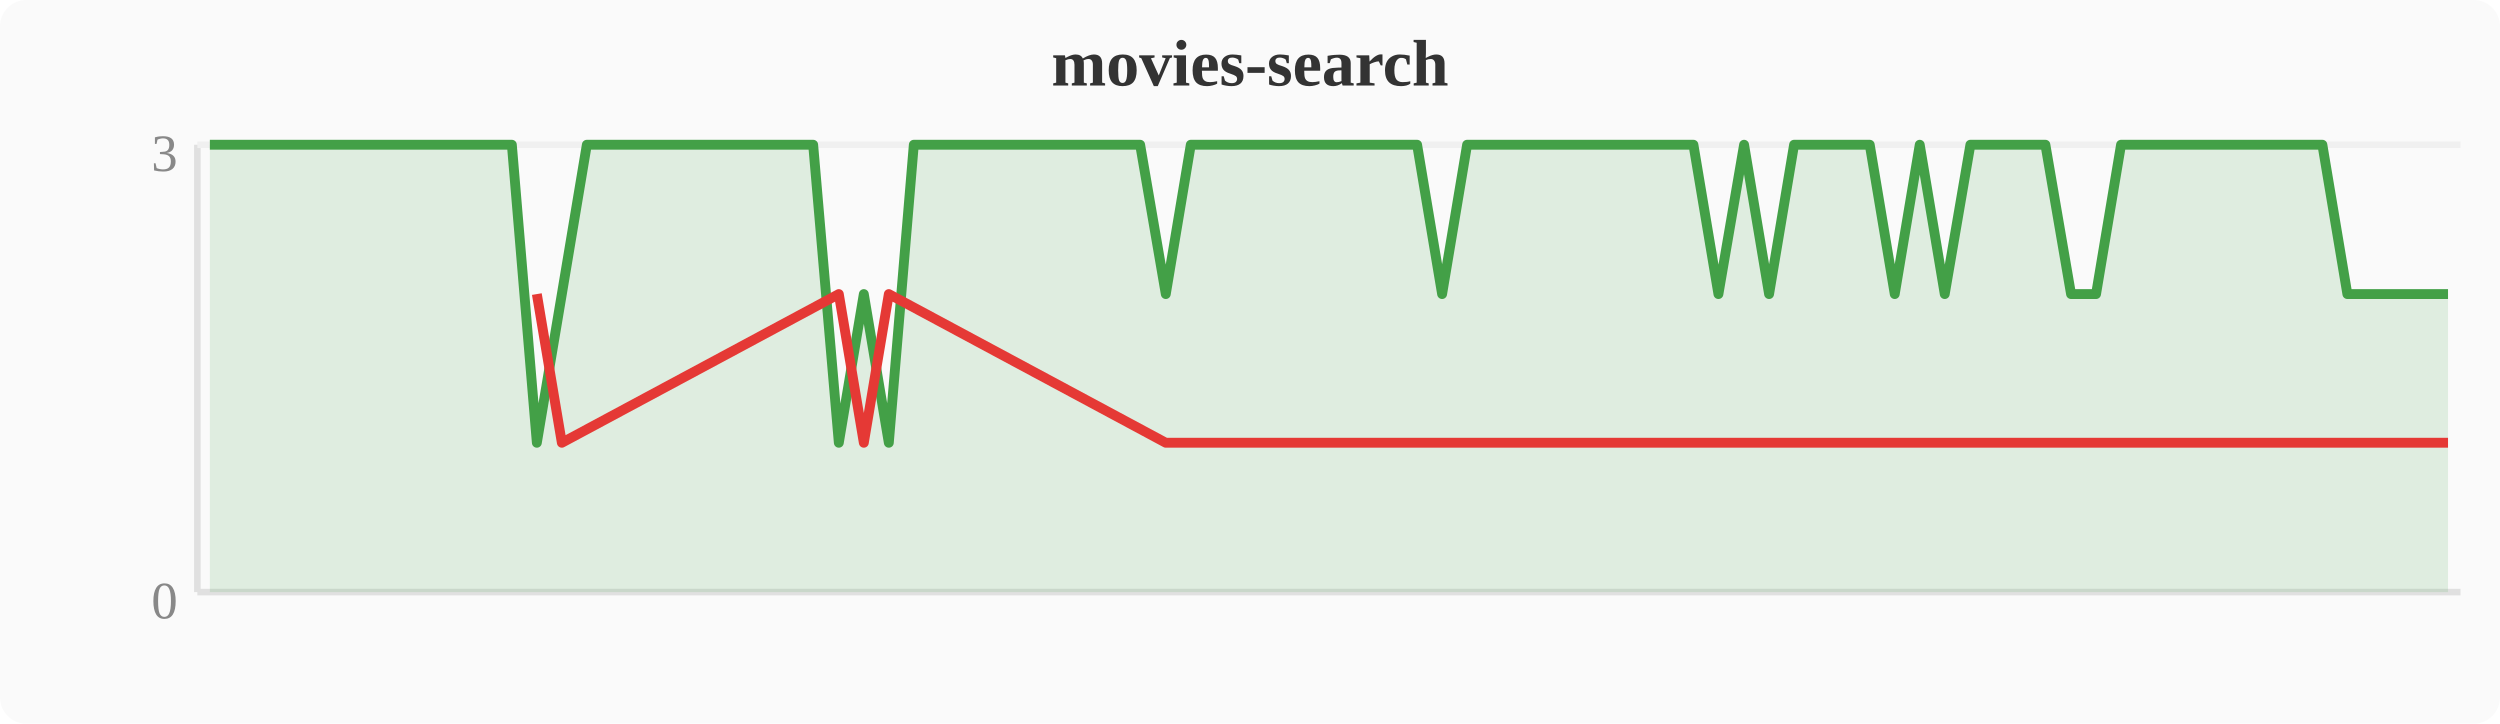
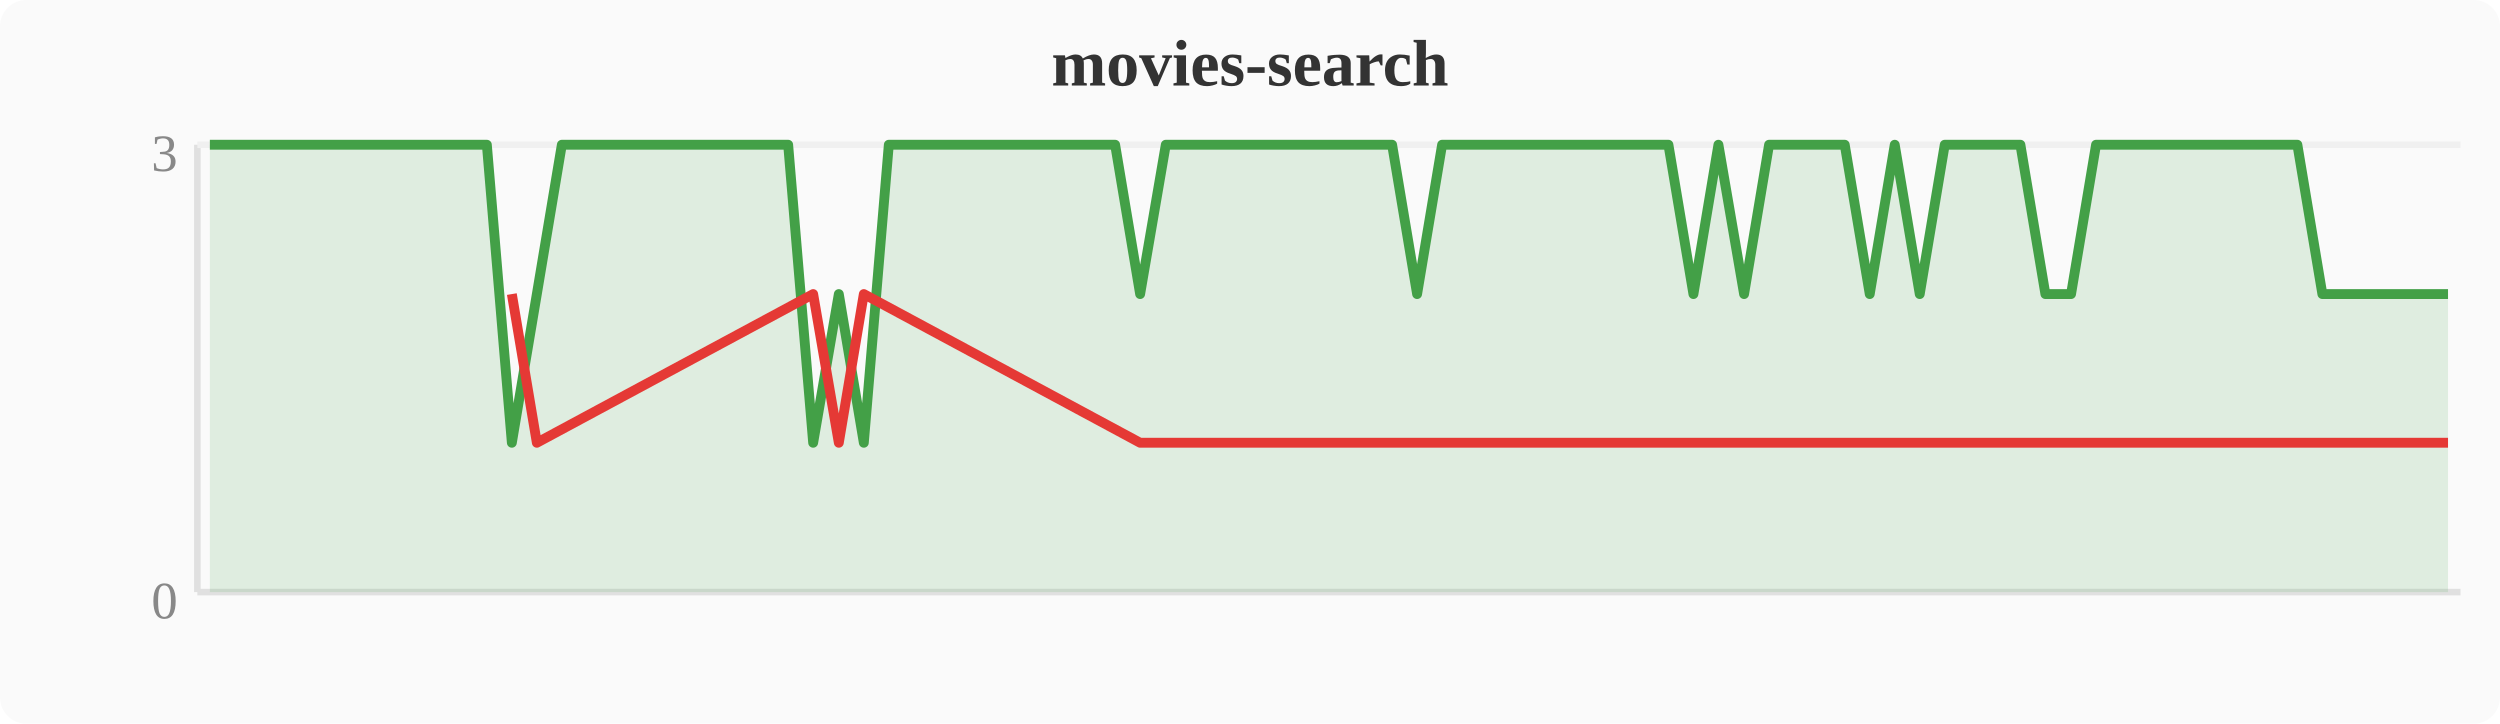
<svg xmlns="http://www.w3.org/2000/svg" width="380" height="110" viewBox="0 0 380 110">
  <rect width="380" height="110" fill="#fafafa" rx="4" />
  <text x="190" y="13" text-anchor="middle" font-size="10" font-weight="bold" fill="#333">movies-search</text>
  <line x1="30" y1="22" x2="30" y2="90" stroke="#e0e0e0" stroke-width="1" />
  <line x1="30" y1="90" x2="374" y2="90" stroke="#e0e0e0" stroke-width="1" />
  <line x1="30" y1="22" x2="374" y2="22" stroke="#f0f0f0" stroke-width="1" />
  <text x="27" y="94" text-anchor="end" font-size="8" fill="#888">0</text>
  <text x="27" y="26" text-anchor="end" font-size="8" fill="#888">3</text>
-   <polygon points="31.9,22.0 35.7,22.0 39.6,22.0 43.4,22.0 47.2,22.0 51.0,22.0 54.8,22.0 58.7,22.0 62.5,22.0 66.3,22.0 70.1,22.0 74.0,22.0 77.8,22.0 81.6,67.3 85.4,44.7 89.2,22.0 93.1,22.0 96.9,22.0 100.7,22.0 104.5,22.0 108.4,22.0 112.2,22.0 116.0,22.0 119.8,22.0 123.6,22.0 127.5,67.3 131.3,44.7 135.1,67.3 138.9,22.0 142.8,22.0 146.6,22.0 150.4,22.0 154.2,22.0 158.0,22.0 161.9,22.0 165.7,22.0 169.5,22.0 173.3,22.0 177.2,44.7 181.0,22.0 184.8,22.0 188.6,22.0 192.4,22.0 196.3,22.0 200.1,22.0 203.9,22.0 207.7,22.0 211.6,22.0 215.4,22.0 219.2,44.7 223.0,22.0 226.8,22.0 230.7,22.0 234.5,22.0 238.3,22.0 242.1,22.0 246.0,22.0 249.8,22.0 253.6,22.0 257.4,22.0 261.2,44.7 265.1,22.0 268.9,44.7 272.7,22.0 276.5,22.0 280.4,22.0 284.2,22.0 288.0,44.7 291.8,22.0 295.6,44.7 299.5,22.0 303.3,22.0 307.1,22.0 310.9,22.0 314.8,44.7 318.6,44.7 322.4,22.0 326.2,22.0 330.0,22.0 333.9,22.0 337.7,22.0 341.5,22.0 345.3,22.0 349.2,22.0 353.0,22.0 356.8,44.7 360.6,44.7 364.4,44.7 368.3,44.7 372.1,44.7 372.1,90 31.9,90" fill="#43a047" opacity="0.15" />
-   <polyline points="31.9,22.0 35.7,22.0 39.6,22.0 43.4,22.0 47.2,22.0 51.0,22.0 54.8,22.0 58.7,22.0 62.5,22.0 66.3,22.0 70.1,22.0 74.0,22.0 77.8,22.0 81.6,67.3 85.4,44.7 89.2,22.0 93.1,22.0 96.9,22.0 100.7,22.0 104.5,22.0 108.4,22.0 112.2,22.0 116.0,22.0 119.8,22.0 123.6,22.0 127.5,67.3 131.3,44.7 135.1,67.3 138.9,22.0 142.8,22.0 146.6,22.0 150.4,22.0 154.2,22.0 158.0,22.0 161.9,22.0 165.7,22.0 169.5,22.0 173.3,22.0 177.2,44.7 181.0,22.0 184.8,22.0 188.6,22.0 192.4,22.0 196.3,22.0 200.1,22.0 203.9,22.0 207.7,22.0 211.6,22.0 215.4,22.0 219.2,44.7 223.0,22.0 226.8,22.0 230.7,22.0 234.5,22.0 238.3,22.0 242.1,22.0 246.0,22.0 249.8,22.0 253.6,22.0 257.4,22.0 261.2,44.7 265.1,22.0 268.9,44.7 272.7,22.0 276.5,22.0 280.4,22.0 284.2,22.0 288.0,44.7 291.8,22.0 295.6,44.7 299.5,22.0 303.3,22.0 307.1,22.0 310.9,22.0 314.8,44.7 318.6,44.7 322.4,22.0 326.2,22.0 330.0,22.0 333.9,22.0 337.7,22.0 341.5,22.0 345.3,22.0 349.2,22.0 353.0,22.0 356.8,44.7 360.6,44.7 364.4,44.7 368.3,44.7 372.1,44.7" fill="none" stroke="#43a047" stroke-width="1.5" stroke-linejoin="round" />
-   <polyline points="81.6,44.7 85.4,67.3 127.5,44.7 131.3,67.3 135.1,44.7 177.2,67.3 219.2,67.3 261.2,67.3 268.9,67.3 288.0,67.3 295.6,67.3 314.8,67.3 318.6,67.3 356.8,67.3 360.6,67.3 364.4,67.3 368.3,67.3 372.1,67.3" fill="none" stroke="#e53935" stroke-width="1.5" stroke-linejoin="round" />
+   <polygon points="31.9,22.0 35.7,22.0 39.6,22.0 43.4,22.0 47.2,22.0 51.0,22.0 54.8,22.0 58.7,22.0 62.5,22.0 66.3,22.0 70.1,22.0 74.0,22.0 77.8,67.3 81.6,44.7 85.4,22.0 89.2,22.0 93.1,22.0 96.9,22.0 100.7,22.0 104.5,22.0 108.4,22.0 112.2,22.0 116.0,22.0 119.8,22.0 123.6,67.3 127.5,44.7 131.3,67.3 135.1,22.0 138.9,22.0 142.8,22.0 146.6,22.0 150.4,22.0 154.2,22.0 158.0,22.0 161.9,22.0 165.7,22.0 169.5,22.0 173.3,44.7 177.2,22.0 181.0,22.0 184.8,22.0 188.6,22.0 192.4,22.0 196.3,22.0 200.1,22.0 203.9,22.0 207.7,22.0 211.6,22.0 215.4,44.7 219.2,22.0 223.0,22.0 226.8,22.0 230.7,22.0 234.5,22.0 238.3,22.0 242.1,22.0 246.0,22.0 249.8,22.0 253.6,22.0 257.4,44.7 261.2,22.0 265.1,44.7 268.9,22.0 272.7,22.0 276.5,22.0 280.4,22.0 284.2,44.7 288.0,22.0 291.8,44.7 295.6,22.0 299.5,22.0 303.3,22.0 307.1,22.0 310.9,44.7 314.8,44.7 318.6,22.0 322.4,22.0 326.2,22.0 330.0,22.0 333.9,22.0 337.7,22.0 341.5,22.0 345.3,22.0 349.2,22.0 353.0,44.7 356.8,44.7 360.6,44.7 364.4,44.7 368.3,44.7 372.1,44.7 372.1,90 31.9,90" fill="#43a047" opacity="0.15" />
+   <polyline points="31.9,22.0 35.7,22.0 39.6,22.0 43.4,22.0 47.2,22.0 51.0,22.0 54.8,22.0 58.7,22.0 62.5,22.0 66.3,22.0 70.1,22.0 74.0,22.0 77.8,67.3 81.6,44.7 85.4,22.0 89.2,22.0 93.1,22.0 96.9,22.0 100.7,22.0 104.5,22.0 108.4,22.0 112.2,22.0 116.0,22.0 119.8,22.0 123.6,67.3 127.5,44.7 131.3,67.3 135.1,22.0 138.9,22.0 142.8,22.0 146.6,22.0 150.4,22.0 154.2,22.0 158.0,22.0 161.9,22.0 165.7,22.0 169.5,22.0 173.3,44.7 177.2,22.0 181.0,22.0 184.8,22.0 188.6,22.0 192.4,22.0 196.3,22.0 200.1,22.0 203.9,22.0 207.7,22.0 211.6,22.0 215.4,44.7 219.2,22.0 223.0,22.0 226.8,22.0 230.7,22.0 234.5,22.0 238.3,22.0 242.1,22.0 246.0,22.0 249.8,22.0 253.6,22.0 257.4,44.7 261.2,22.0 265.1,44.7 268.9,22.0 272.7,22.0 276.5,22.0 280.4,22.0 284.2,44.7 288.0,22.0 291.8,44.7 295.6,22.0 299.5,22.0 303.3,22.0 307.1,22.0 310.9,44.7 314.8,44.7 318.6,22.0 322.4,22.0 326.2,22.0 330.0,22.0 333.9,22.0 337.7,22.0 341.5,22.0 345.3,22.0 349.2,22.0 353.0,44.7 356.8,44.7 360.6,44.7 364.4,44.7 368.3,44.7 372.1,44.7" fill="none" stroke="#43a047" stroke-width="1.5" stroke-linejoin="round" />
+   <polyline points="77.8,44.7 81.6,67.3 123.6,44.7 127.5,67.3 131.3,44.7 173.3,67.3 215.4,67.3 257.4,67.3 265.1,67.3 284.2,67.3 291.8,67.3 310.9,67.3 314.8,67.3 353.0,67.3 356.8,67.3 360.6,67.3 364.4,67.3 368.3,67.3 372.1,67.3" fill="none" stroke="#e53935" stroke-width="1.5" stroke-linejoin="round" />
</svg>
